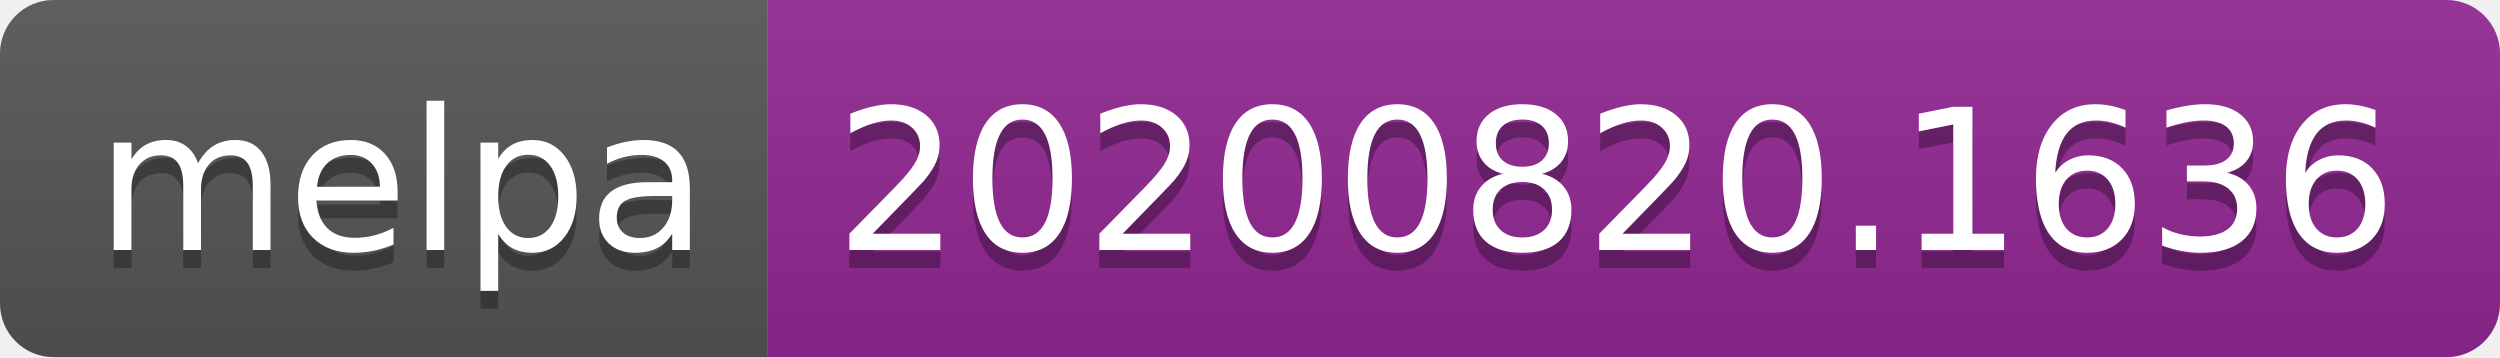
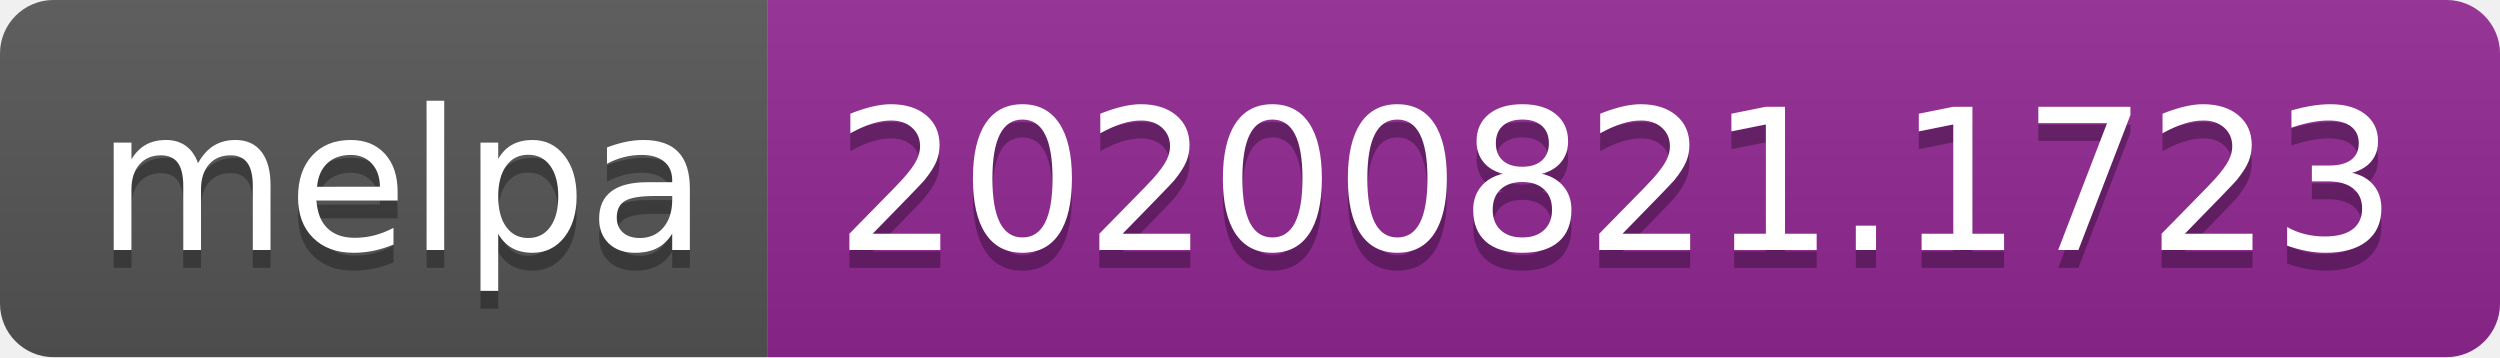
- <svg xmlns="http://www.w3.org/2000/svg" width="140" height="20" role="img" aria-label="melpa: 20200820.1636">
+ <svg xmlns="http://www.w3.org/2000/svg" width="140" height="20" role="img" aria-label="melpa: 20200821.1723">
  <linearGradient id="s" x2="0" y2="100%">
    <stop offset="0" stop-color="#bbb" stop-opacity=".1" />
    <stop offset="1" stop-opacity=".1" />
  </linearGradient>
  <clipPath id="r">
    <rect width="140" height="20" rx="3" fill="#fff" />
  </clipPath>
  <g clip-path="url(#r)">
    <rect width="43" height="20" fill="#555" />
    <rect x="43" width="97" height="20" fill="#922793" />
    <rect width="140" height="20" fill="url(#s)" />
  </g>
  <g fill="#fff" text-anchor="middle" font-family="Verdana,Geneva,DejaVu Sans,sans-serif" text-rendering="geometricPrecision" font-size="110">
    <text aria-hidden="true" x="225" y="150" fill="#010101" fill-opacity=".3" transform="scale(.1)" textLength="330">melpa</text>
    <text x="225" y="140" transform="scale(.1)" fill="#fff" textLength="330">melpa</text>
-     <text aria-hidden="true" x="905" y="150" fill="#010101" fill-opacity=".3" transform="scale(.1)" textLength="870">20200820.1636</text>
-     <text x="905" y="140" transform="scale(.1)" fill="#fff" textLength="870">20200820.1636</text>
+     <text aria-hidden="true" x="905" y="150" fill="#010101" fill-opacity=".3" transform="scale(.1)" textLength="870">20200821.1723</text>
+     <text x="905" y="140" transform="scale(.1)" fill="#fff" textLength="870">20200821.1723</text>
  </g>
</svg>
